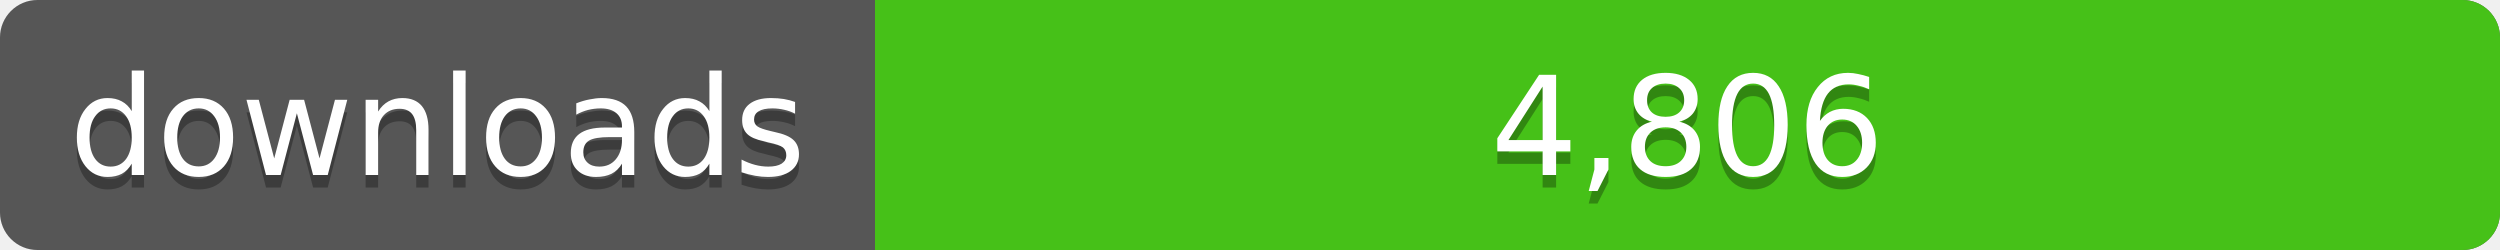
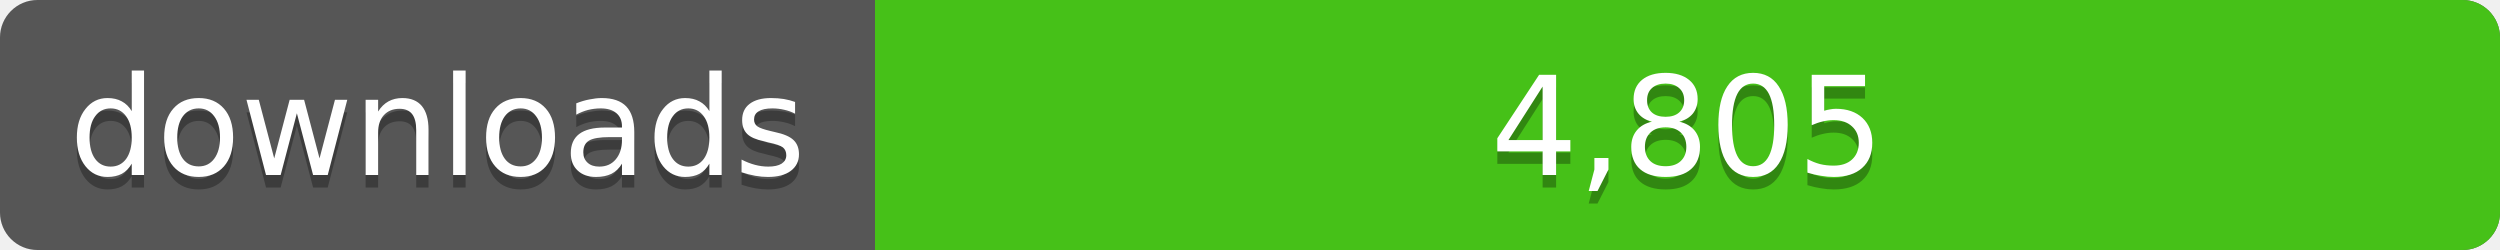
<svg xmlns="http://www.w3.org/2000/svg" width="200" height="20">
  <linearGradient id="a" x2="0" y2="100%%">
    <stop offset="0" stop-color="#bbb" stop-opacity=".1" />
    <stop offset="1" stop-opacity=".1" />
  </linearGradient>
  <rect rx="3" width="200" height="20" fill="#555" />
  <rect rx="3" x="70" width="130" height="20" fill="#4c1" />
  <path fill="#4c1" d="M70 0h4v20h-4z" />
  <rect rx="3" width="200" height="20" fill="url(#a)" />
  <g fill="#fff" text-anchor="middle" font-family="DejaVu Sans,Verdana,Geneva,sans-serif" font-size="11">
    <text x="35" y="15" fill="#010101" fill-opacity=".3">downloads</text>
    <text x="35" y="14">downloads</text>
-     <text x="135" y="15" fill="#010101" fill-opacity=".3">4,806</text>
-     <text x="135" y="14">4,806</text>
+     <text x="135" y="15" fill="#010101" fill-opacity=".3">4,805</text>
+     <text x="135" y="14">4,805</text>
  </g>
</svg>
